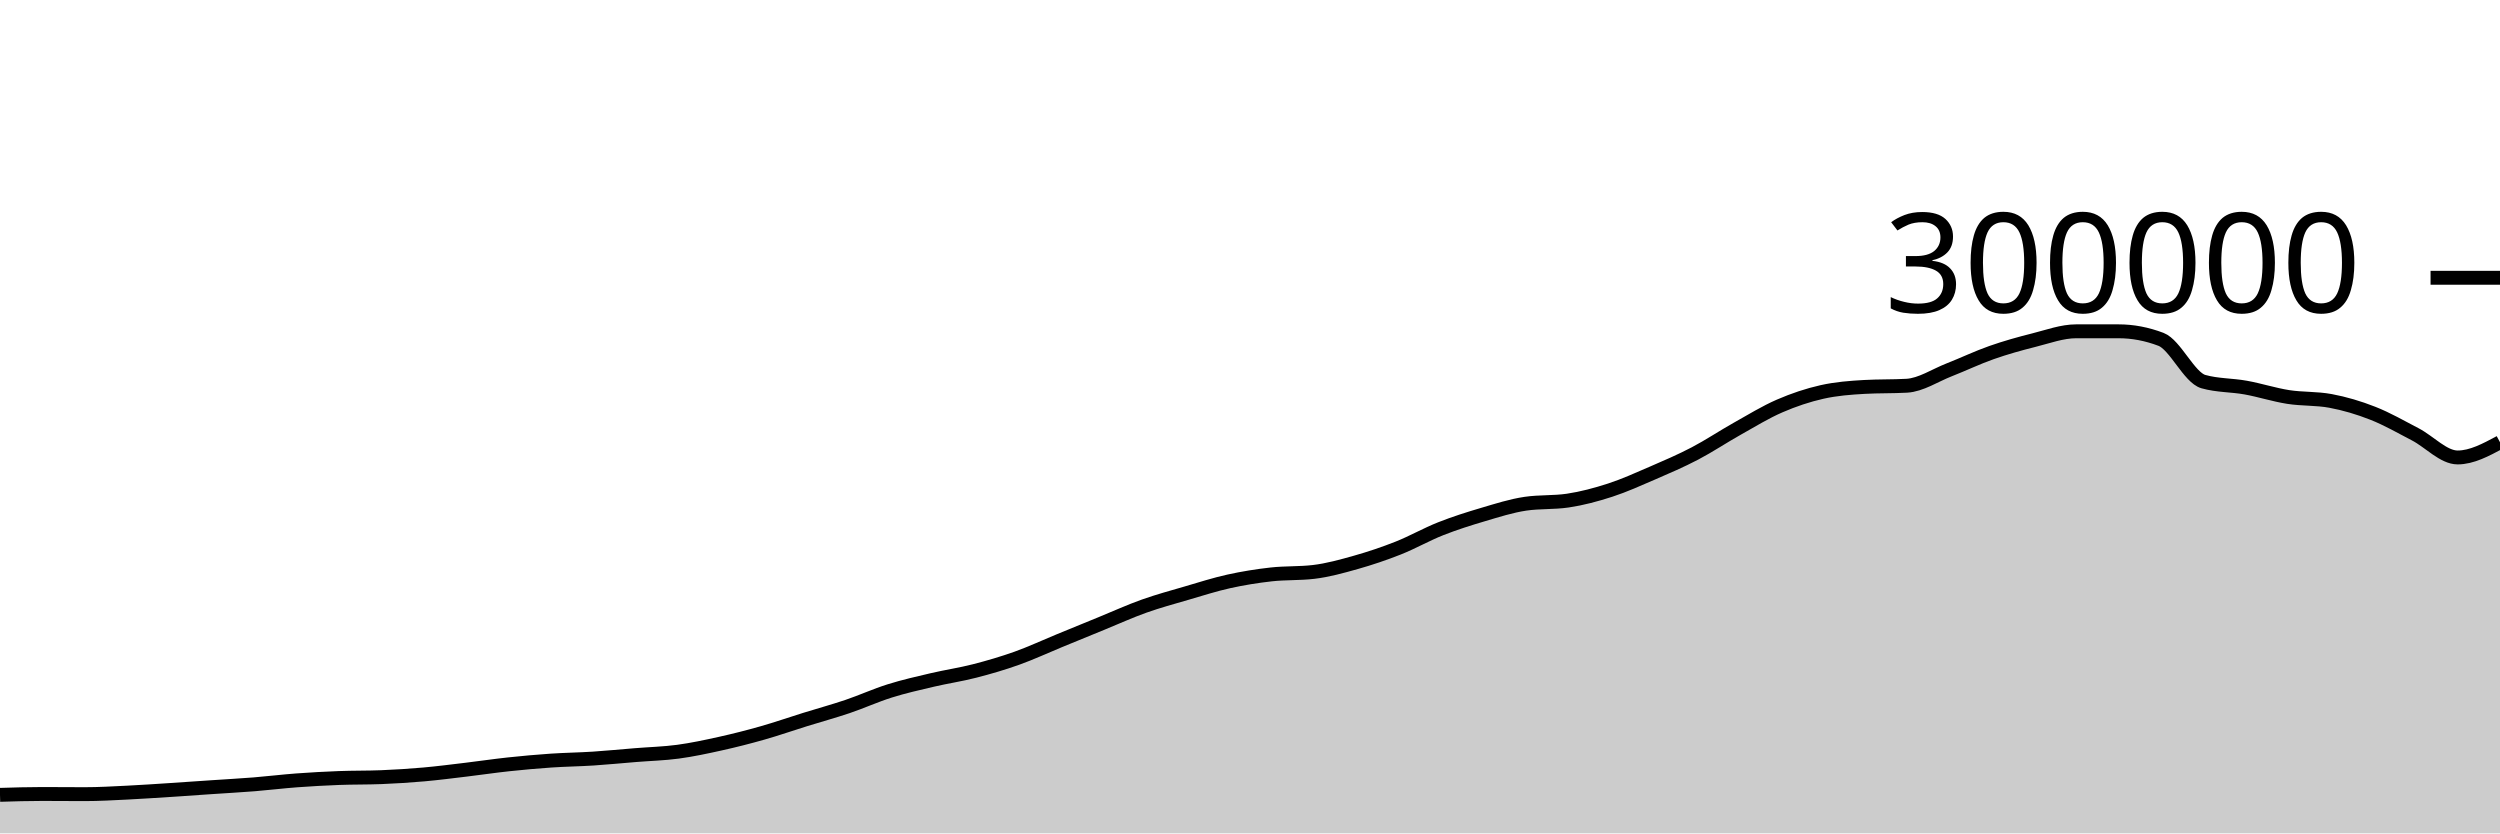
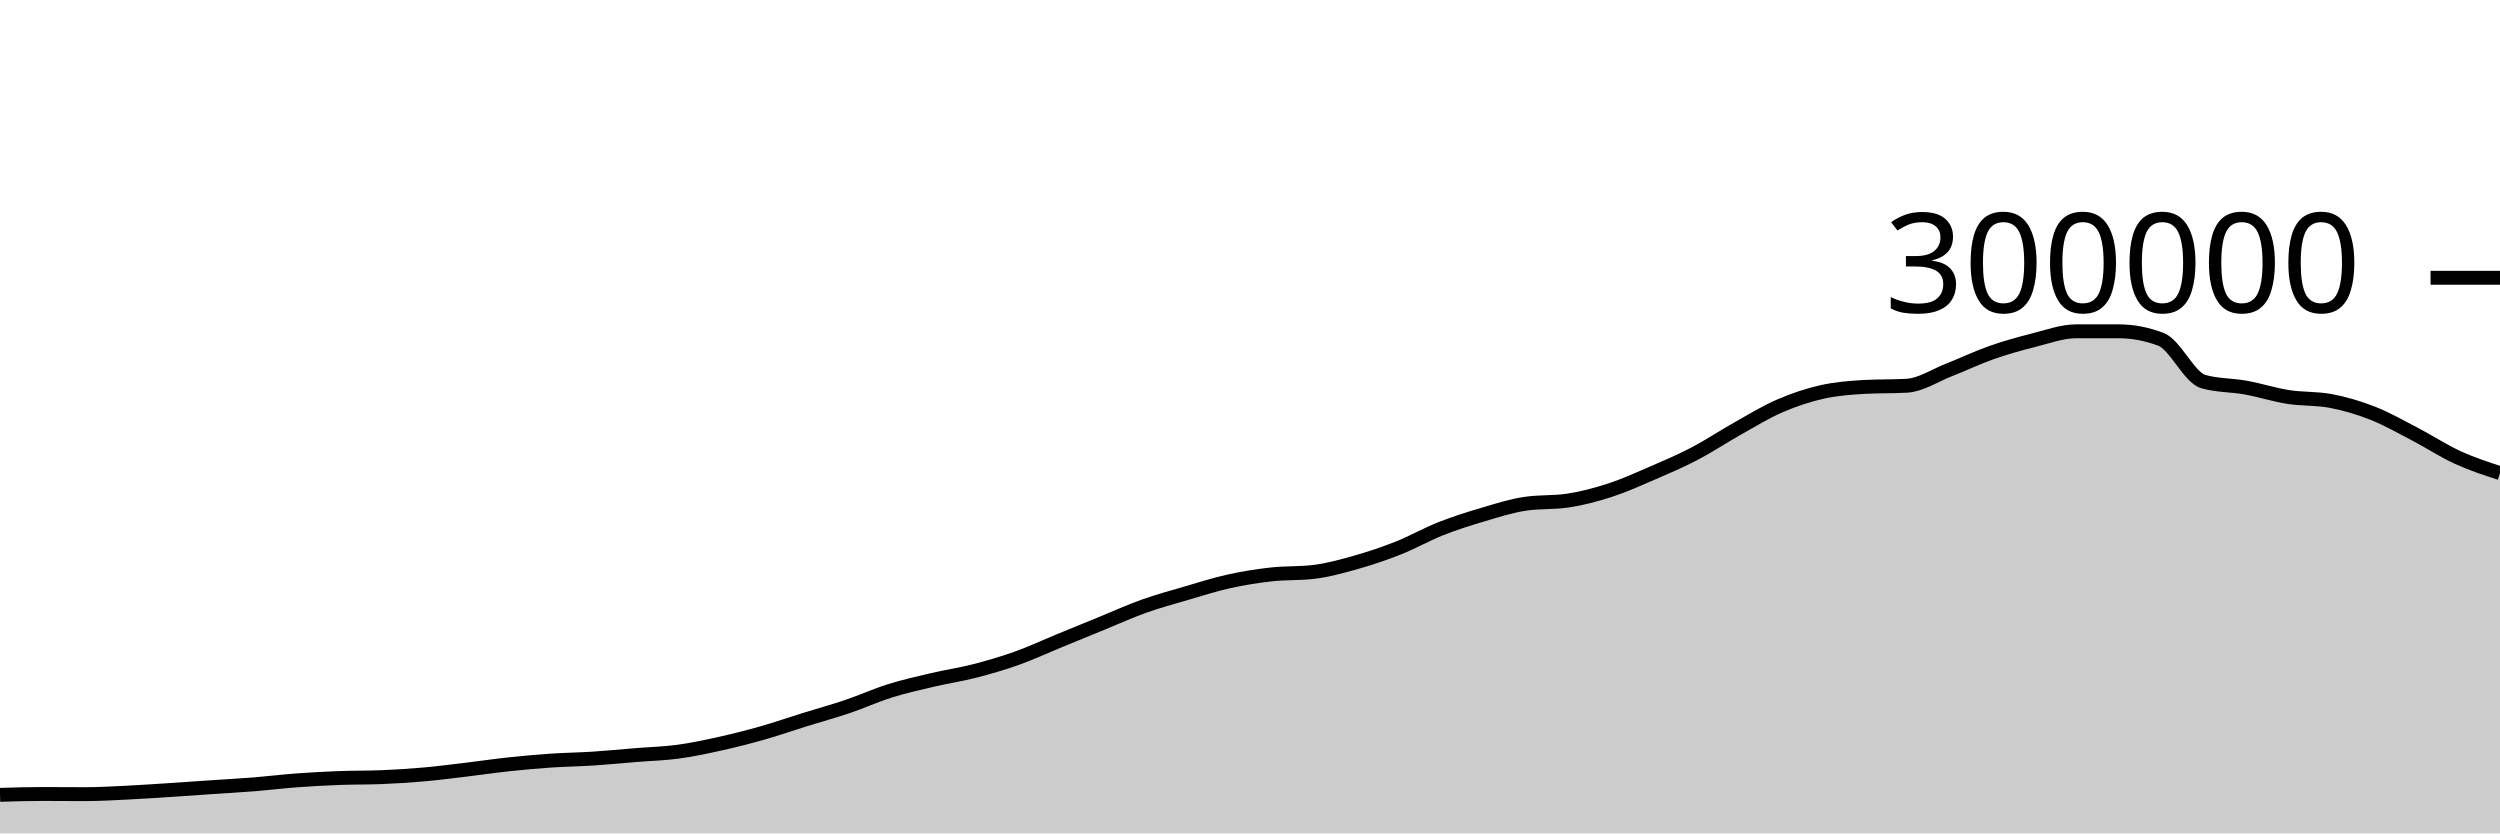
<svg xmlns="http://www.w3.org/2000/svg" viewBox="0 0 180 60">
  <g transform="translate(0,20)">
-     <path class="area" fill="rgba(0, 0, 0, 0.2)" d="M0,37.229C1.017,37.198,2.034,37.167,3.051,37.167C4.068,37.167,5.085,37.179,6.102,37.179C7.119,37.179,8.136,37.119,9.153,37.069C10.169,37.02,11.186,36.948,12.203,36.883C13.22,36.817,14.237,36.745,15.254,36.676C16.271,36.607,17.288,36.552,18.305,36.471C19.322,36.389,20.339,36.263,21.356,36.187C22.373,36.112,23.39,36.056,24.407,36.017C25.424,35.978,26.441,35.996,27.458,35.955C28.475,35.914,29.492,35.85,30.508,35.76C31.525,35.67,32.542,35.537,33.559,35.416C34.576,35.295,35.593,35.142,36.61,35.033C37.627,34.925,38.644,34.832,39.661,34.763C40.678,34.694,41.695,34.683,42.712,34.617C43.729,34.551,44.746,34.449,45.763,34.367C46.78,34.284,47.797,34.26,48.814,34.123C49.831,33.986,50.847,33.768,51.864,33.542C52.881,33.317,53.898,33.058,54.915,32.768C55.932,32.479,56.949,32.123,57.966,31.807C58.983,31.49,60,31.214,61.017,30.871C62.034,30.527,63.051,30.062,64.068,29.744C65.085,29.425,66.102,29.197,67.119,28.958C68.136,28.719,69.153,28.573,70.169,28.311C71.186,28.05,72.203,27.753,73.22,27.39C74.237,27.027,75.254,26.55,76.271,26.133C77.288,25.715,78.305,25.299,79.322,24.883C80.339,24.468,81.356,24.004,82.373,23.642C83.39,23.28,84.407,23.006,85.424,22.709C86.441,22.412,87.458,22.084,88.475,21.859C89.492,21.634,90.508,21.472,91.525,21.358C92.542,21.245,93.559,21.299,94.576,21.179C95.593,21.06,96.61,20.776,97.627,20.489C98.644,20.202,99.661,19.86,100.678,19.457C101.695,19.054,102.712,18.471,103.729,18.07C104.746,17.668,105.763,17.347,106.78,17.047C107.797,16.746,108.814,16.42,109.831,16.269C110.847,16.118,111.864,16.194,112.881,16.043C113.898,15.892,114.915,15.62,115.932,15.29C116.949,14.959,117.966,14.498,118.983,14.059C120,13.619,121.017,13.183,122.034,12.651C123.051,12.119,124.068,11.437,125.085,10.867C126.102,10.296,127.119,9.67,128.136,9.23C129.153,8.789,130.169,8.45,131.186,8.221C132.203,7.993,133.22,7.916,134.237,7.859C135.254,7.801,136.271,7.83,137.288,7.773C138.305,7.715,139.322,7.027,140.339,6.629C141.356,6.231,142.373,5.742,143.39,5.385C144.407,5.028,145.424,4.744,146.441,4.489C147.458,4.233,148.475,3.853,149.492,3.853C150.508,3.853,151.525,3.853,152.542,3.854C153.559,3.854,154.576,4.047,155.593,4.434C156.61,4.822,157.627,7.189,158.644,7.476C159.661,7.763,160.678,7.722,161.695,7.907C162.712,8.091,163.729,8.422,164.746,8.582C165.763,8.742,166.78,8.677,167.797,8.866C168.814,9.056,169.831,9.356,170.847,9.757C171.864,10.157,172.881,10.741,173.898,11.271C174.915,11.801,175.932,12.937,176.949,12.937C177.966,12.937,178.983,12.39,180,11.843L180,40C178.983,40,177.966,40,176.949,40C175.932,40,174.915,40,173.898,40C172.881,40,171.864,40,170.847,40C169.831,40,168.814,40,167.797,40C166.78,40,165.763,40,164.746,40C163.729,40,162.712,40,161.695,40C160.678,40,159.661,40,158.644,40C157.627,40,156.61,40,155.593,40C154.576,40,153.559,40,152.542,40C151.525,40,150.508,40,149.492,40C148.475,40,147.458,40,146.441,40C145.424,40,144.407,40,143.39,40C142.373,40,141.356,40,140.339,40C139.322,40,138.305,40,137.288,40C136.271,40,135.254,40,134.237,40C133.22,40,132.203,40,131.186,40C130.169,40,129.153,40,128.136,40C127.119,40,126.102,40,125.085,40C124.068,40,123.051,40,122.034,40C121.017,40,120,40,118.983,40C117.966,40,116.949,40,115.932,40C114.915,40,113.898,40,112.881,40C111.864,40,110.847,40,109.831,40C108.814,40,107.797,40,106.78,40C105.763,40,104.746,40,103.729,40C102.712,40,101.695,40,100.678,40C99.661,40,98.644,40,97.627,40C96.61,40,95.593,40,94.576,40C93.559,40,92.542,40,91.525,40C90.508,40,89.492,40,88.475,40C87.458,40,86.441,40,85.424,40C84.407,40,83.39,40,82.373,40C81.356,40,80.339,40,79.322,40C78.305,40,77.288,40,76.271,40C75.254,40,74.237,40,73.22,40C72.203,40,71.186,40,70.169,40C69.153,40,68.136,40,67.119,40C66.102,40,65.085,40,64.068,40C63.051,40,62.034,40,61.017,40C60,40,58.983,40,57.966,40C56.949,40,55.932,40,54.915,40C53.898,40,52.881,40,51.864,40C50.847,40,49.831,40,48.814,40C47.797,40,46.78,40,45.763,40C44.746,40,43.729,40,42.712,40C41.695,40,40.678,40,39.661,40C38.644,40,37.627,40,36.61,40C35.593,40,34.576,40,33.559,40C32.542,40,31.525,40,30.508,40C29.492,40,28.475,40,27.458,40C26.441,40,25.424,40,24.407,40C23.39,40,22.373,40,21.356,40C20.339,40,19.322,40,18.305,40C17.288,40,16.271,40,15.254,40C14.237,40,13.22,40,12.203,40C11.186,40,10.169,40,9.153,40C8.136,40,7.119,40,6.102,40C5.085,40,4.068,40,3.051,40C2.034,40,1.017,40,0,40Z" />
-     <path class="line" stroke="black" fill="none" d="M0,37.229C1.017,37.198,2.034,37.167,3.051,37.167C4.068,37.167,5.085,37.179,6.102,37.179C7.119,37.179,8.136,37.119,9.153,37.069C10.169,37.02,11.186,36.948,12.203,36.883C13.22,36.817,14.237,36.745,15.254,36.676C16.271,36.607,17.288,36.552,18.305,36.471C19.322,36.389,20.339,36.263,21.356,36.187C22.373,36.112,23.39,36.056,24.407,36.017C25.424,35.978,26.441,35.996,27.458,35.955C28.475,35.914,29.492,35.85,30.508,35.76C31.525,35.67,32.542,35.537,33.559,35.416C34.576,35.295,35.593,35.142,36.61,35.033C37.627,34.925,38.644,34.832,39.661,34.763C40.678,34.694,41.695,34.683,42.712,34.617C43.729,34.551,44.746,34.449,45.763,34.367C46.78,34.284,47.797,34.26,48.814,34.123C49.831,33.986,50.847,33.768,51.864,33.542C52.881,33.317,53.898,33.058,54.915,32.768C55.932,32.479,56.949,32.123,57.966,31.807C58.983,31.49,60,31.214,61.017,30.871C62.034,30.527,63.051,30.062,64.068,29.744C65.085,29.425,66.102,29.197,67.119,28.958C68.136,28.719,69.153,28.573,70.169,28.311C71.186,28.05,72.203,27.753,73.22,27.39C74.237,27.027,75.254,26.55,76.271,26.133C77.288,25.715,78.305,25.299,79.322,24.883C80.339,24.468,81.356,24.004,82.373,23.642C83.39,23.28,84.407,23.006,85.424,22.709C86.441,22.412,87.458,22.084,88.475,21.859C89.492,21.634,90.508,21.472,91.525,21.358C92.542,21.245,93.559,21.299,94.576,21.179C95.593,21.06,96.61,20.776,97.627,20.489C98.644,20.202,99.661,19.86,100.678,19.457C101.695,19.054,102.712,18.471,103.729,18.07C104.746,17.668,105.763,17.347,106.78,17.047C107.797,16.746,108.814,16.42,109.831,16.269C110.847,16.118,111.864,16.194,112.881,16.043C113.898,15.892,114.915,15.62,115.932,15.29C116.949,14.959,117.966,14.498,118.983,14.059C120,13.619,121.017,13.183,122.034,12.651C123.051,12.119,124.068,11.437,125.085,10.867C126.102,10.296,127.119,9.67,128.136,9.23C129.153,8.789,130.169,8.45,131.186,8.221C132.203,7.993,133.22,7.916,134.237,7.859C135.254,7.801,136.271,7.83,137.288,7.773C138.305,7.715,139.322,7.027,140.339,6.629C141.356,6.231,142.373,5.742,143.39,5.385C144.407,5.028,145.424,4.744,146.441,4.489C147.458,4.233,148.475,3.853,149.492,3.853C150.508,3.853,151.525,3.853,152.542,3.854C153.559,3.854,154.576,4.047,155.593,4.434C156.61,4.822,157.627,7.189,158.644,7.476C159.661,7.763,160.678,7.722,161.695,7.907C162.712,8.091,163.729,8.422,164.746,8.582C165.763,8.742,166.78,8.677,167.797,8.866C168.814,9.056,169.831,9.356,170.847,9.757C171.864,10.157,172.881,10.741,173.898,11.271C174.915,11.801,175.932,12.937,176.949,12.937C177.966,12.937,178.983,12.39,180,11.843" />
+     <path class="area" fill="rgba(0, 0, 0, 0.2)" d="M0,37.229C1.017,37.198,2.034,37.167,3.051,37.167C4.068,37.167,5.085,37.179,6.102,37.179C7.119,37.179,8.136,37.119,9.153,37.069C10.169,37.02,11.186,36.948,12.203,36.883C13.22,36.817,14.237,36.745,15.254,36.676C16.271,36.607,17.288,36.552,18.305,36.471C19.322,36.389,20.339,36.263,21.356,36.187C22.373,36.112,23.39,36.056,24.407,36.017C25.424,35.978,26.441,35.996,27.458,35.955C28.475,35.914,29.492,35.85,30.508,35.76C31.525,35.67,32.542,35.537,33.559,35.416C34.576,35.295,35.593,35.142,36.61,35.033C37.627,34.925,38.644,34.832,39.661,34.763C40.678,34.694,41.695,34.683,42.712,34.617C43.729,34.551,44.746,34.449,45.763,34.367C46.78,34.284,47.797,34.26,48.814,34.123C49.831,33.986,50.847,33.768,51.864,33.542C52.881,33.317,53.898,33.058,54.915,32.768C55.932,32.479,56.949,32.123,57.966,31.807C58.983,31.49,60,31.214,61.017,30.871C62.034,30.527,63.051,30.062,64.068,29.744C65.085,29.425,66.102,29.197,67.119,28.958C68.136,28.719,69.153,28.573,70.169,28.311C71.186,28.05,72.203,27.753,73.22,27.39C74.237,27.027,75.254,26.55,76.271,26.133C77.288,25.715,78.305,25.299,79.322,24.883C80.339,24.468,81.356,24.004,82.373,23.642C83.39,23.28,84.407,23.006,85.424,22.709C86.441,22.412,87.458,22.084,88.475,21.859C89.492,21.634,90.508,21.472,91.525,21.358C92.542,21.245,93.559,21.299,94.576,21.179C95.593,21.06,96.61,20.776,97.627,20.489C98.644,20.202,99.661,19.86,100.678,19.457C101.695,19.054,102.712,18.471,103.729,18.07C104.746,17.668,105.763,17.347,106.78,17.047C107.797,16.746,108.814,16.42,109.831,16.269C110.847,16.118,111.864,16.194,112.881,16.043C113.898,15.892,114.915,15.62,115.932,15.29C116.949,14.959,117.966,14.498,118.983,14.059C120,13.619,121.017,13.183,122.034,12.651C123.051,12.119,124.068,11.437,125.085,10.867C126.102,10.296,127.119,9.67,128.136,9.23C129.153,8.789,130.169,8.45,131.186,8.221C132.203,7.993,133.22,7.916,134.237,7.859C135.254,7.801,136.271,7.83,137.288,7.773C138.305,7.715,139.322,7.027,140.339,6.629C141.356,6.231,142.373,5.742,143.39,5.385C144.407,5.028,145.424,4.744,146.441,4.489C147.458,4.233,148.475,3.853,149.492,3.853C150.508,3.853,151.525,3.853,152.542,3.854C153.559,3.854,154.576,4.047,155.593,4.434C156.61,4.822,157.627,7.189,158.644,7.476C159.661,7.763,160.678,7.722,161.695,7.907C162.712,8.091,163.729,8.422,164.746,8.582C165.763,8.742,166.78,8.677,167.797,8.866C168.814,9.056,169.831,9.356,170.847,9.757C171.864,10.157,172.881,10.741,173.898,11.271C174.915,11.801,175.932,12.471,176.949,12.937C177.966,13.402,178.983,13.734,180,14.065L180,40C178.983,40,177.966,40,176.949,40C175.932,40,174.915,40,173.898,40C172.881,40,171.864,40,170.847,40C169.831,40,168.814,40,167.797,40C166.78,40,165.763,40,164.746,40C163.729,40,162.712,40,161.695,40C160.678,40,159.661,40,158.644,40C157.627,40,156.61,40,155.593,40C154.576,40,153.559,40,152.542,40C151.525,40,150.508,40,149.492,40C148.475,40,147.458,40,146.441,40C145.424,40,144.407,40,143.39,40C142.373,40,141.356,40,140.339,40C139.322,40,138.305,40,137.288,40C136.271,40,135.254,40,134.237,40C133.22,40,132.203,40,131.186,40C130.169,40,129.153,40,128.136,40C127.119,40,126.102,40,125.085,40C124.068,40,123.051,40,122.034,40C121.017,40,120,40,118.983,40C117.966,40,116.949,40,115.932,40C114.915,40,113.898,40,112.881,40C111.864,40,110.847,40,109.831,40C108.814,40,107.797,40,106.78,40C105.763,40,104.746,40,103.729,40C102.712,40,101.695,40,100.678,40C99.661,40,98.644,40,97.627,40C96.61,40,95.593,40,94.576,40C93.559,40,92.542,40,91.525,40C90.508,40,89.492,40,88.475,40C87.458,40,86.441,40,85.424,40C84.407,40,83.39,40,82.373,40C81.356,40,80.339,40,79.322,40C78.305,40,77.288,40,76.271,40C75.254,40,74.237,40,73.22,40C72.203,40,71.186,40,70.169,40C69.153,40,68.136,40,67.119,40C66.102,40,65.085,40,64.068,40C63.051,40,62.034,40,61.017,40C60,40,58.983,40,57.966,40C56.949,40,55.932,40,54.915,40C53.898,40,52.881,40,51.864,40C50.847,40,49.831,40,48.814,40C47.797,40,46.78,40,45.763,40C44.746,40,43.729,40,42.712,40C41.695,40,40.678,40,39.661,40C38.644,40,37.627,40,36.61,40C35.593,40,34.576,40,33.559,40C32.542,40,31.525,40,30.508,40C29.492,40,28.475,40,27.458,40C26.441,40,25.424,40,24.407,40C23.39,40,22.373,40,21.356,40C20.339,40,19.322,40,18.305,40C17.288,40,16.271,40,15.254,40C14.237,40,13.22,40,12.203,40C11.186,40,10.169,40,9.153,40C8.136,40,7.119,40,6.102,40C5.085,40,4.068,40,3.051,40C2.034,40,1.017,40,0,40Z" />
+     <path class="line" stroke="black" fill="none" d="M0,37.229C1.017,37.198,2.034,37.167,3.051,37.167C4.068,37.167,5.085,37.179,6.102,37.179C7.119,37.179,8.136,37.119,9.153,37.069C10.169,37.02,11.186,36.948,12.203,36.883C13.22,36.817,14.237,36.745,15.254,36.676C16.271,36.607,17.288,36.552,18.305,36.471C19.322,36.389,20.339,36.263,21.356,36.187C22.373,36.112,23.39,36.056,24.407,36.017C25.424,35.978,26.441,35.996,27.458,35.955C28.475,35.914,29.492,35.85,30.508,35.76C31.525,35.67,32.542,35.537,33.559,35.416C34.576,35.295,35.593,35.142,36.61,35.033C37.627,34.925,38.644,34.832,39.661,34.763C40.678,34.694,41.695,34.683,42.712,34.617C43.729,34.551,44.746,34.449,45.763,34.367C46.78,34.284,47.797,34.26,48.814,34.123C49.831,33.986,50.847,33.768,51.864,33.542C52.881,33.317,53.898,33.058,54.915,32.768C55.932,32.479,56.949,32.123,57.966,31.807C58.983,31.49,60,31.214,61.017,30.871C62.034,30.527,63.051,30.062,64.068,29.744C65.085,29.425,66.102,29.197,67.119,28.958C68.136,28.719,69.153,28.573,70.169,28.311C71.186,28.05,72.203,27.753,73.22,27.39C74.237,27.027,75.254,26.55,76.271,26.133C77.288,25.715,78.305,25.299,79.322,24.883C80.339,24.468,81.356,24.004,82.373,23.642C83.39,23.28,84.407,23.006,85.424,22.709C86.441,22.412,87.458,22.084,88.475,21.859C89.492,21.634,90.508,21.472,91.525,21.358C92.542,21.245,93.559,21.299,94.576,21.179C95.593,21.06,96.61,20.776,97.627,20.489C98.644,20.202,99.661,19.86,100.678,19.457C101.695,19.054,102.712,18.471,103.729,18.07C104.746,17.668,105.763,17.347,106.78,17.047C107.797,16.746,108.814,16.42,109.831,16.269C110.847,16.118,111.864,16.194,112.881,16.043C113.898,15.892,114.915,15.62,115.932,15.29C116.949,14.959,117.966,14.498,118.983,14.059C120,13.619,121.017,13.183,122.034,12.651C123.051,12.119,124.068,11.437,125.085,10.867C126.102,10.296,127.119,9.67,128.136,9.23C129.153,8.789,130.169,8.45,131.186,8.221C132.203,7.993,133.22,7.916,134.237,7.859C135.254,7.801,136.271,7.83,137.288,7.773C138.305,7.715,139.322,7.027,140.339,6.629C141.356,6.231,142.373,5.742,143.39,5.385C144.407,5.028,145.424,4.744,146.441,4.489C147.458,4.233,148.475,3.853,149.492,3.853C150.508,3.853,151.525,3.853,152.542,3.854C153.559,3.854,154.576,4.047,155.593,4.434C156.61,4.822,157.627,7.189,158.644,7.476C159.661,7.763,160.678,7.722,161.695,7.907C162.712,8.091,163.729,8.422,164.746,8.582C165.763,8.742,166.78,8.677,167.797,8.866C168.814,9.056,169.831,9.356,170.847,9.757C171.864,10.157,172.881,10.741,173.898,11.271C174.915,11.801,175.932,12.471,176.949,12.937C177.966,13.402,178.983,13.734,180,14.065" />
    <path class="axis-ceiling" stroke-width="1" stroke="black" fill="none" d="M175,0L180,0" />
    <text class="axis-ceiling-label" font-family="sans-serif" text-anchor="end" font-size="10px" x="170" y="2.5">300000</text>
  </g>
</svg>
